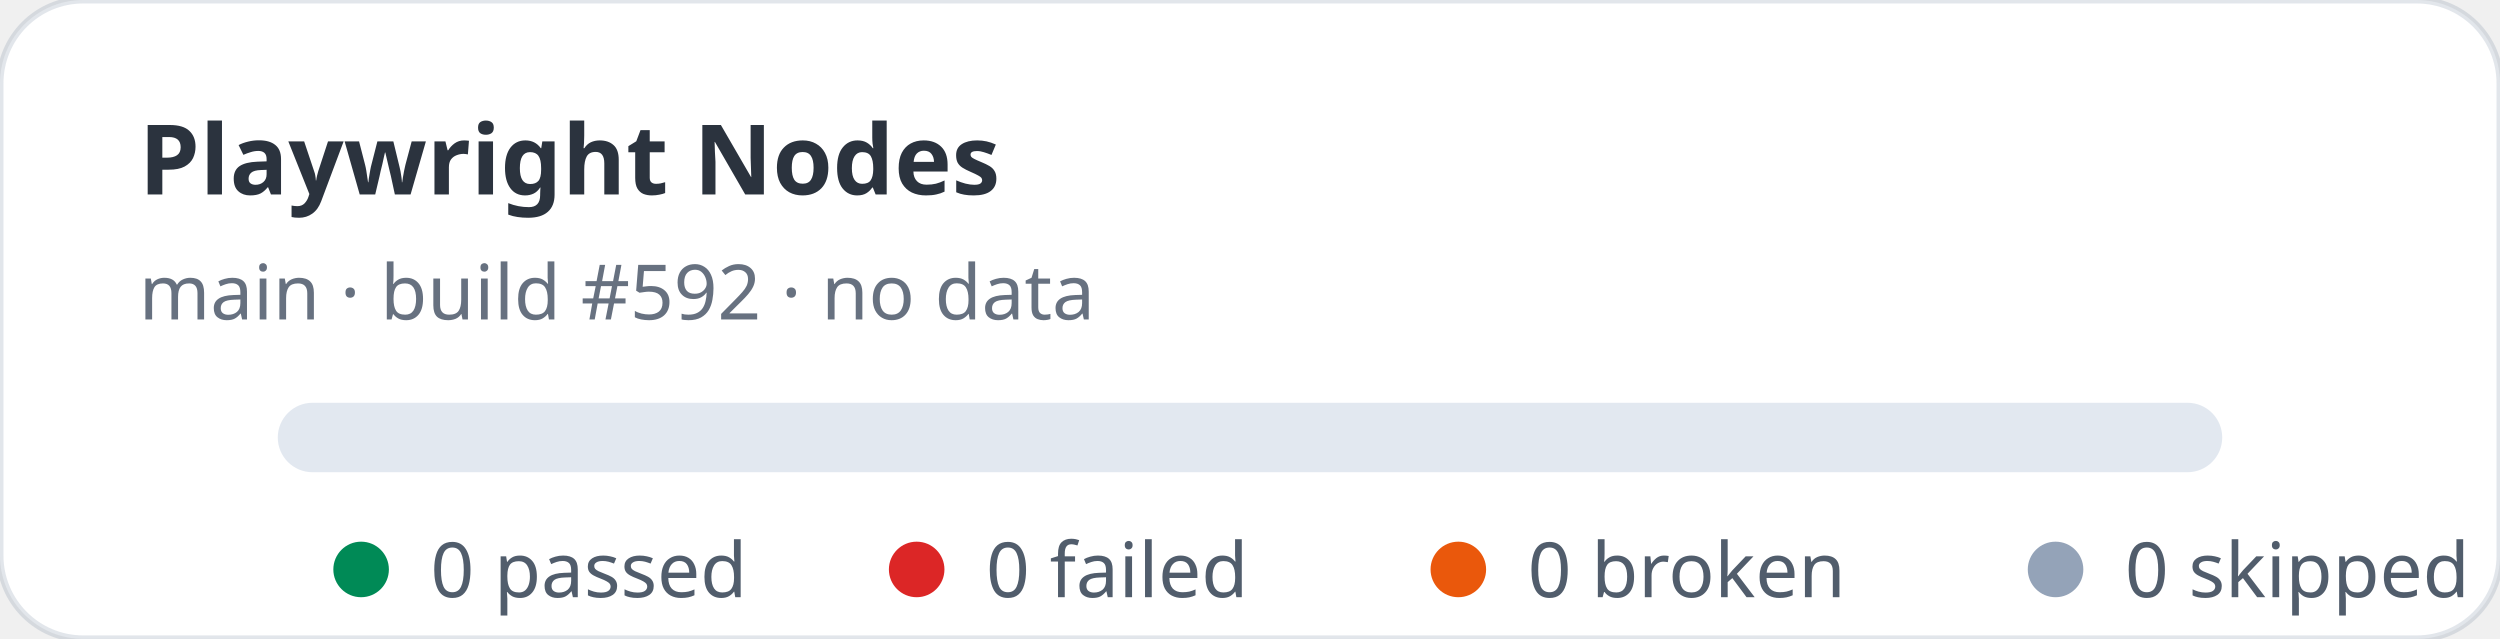
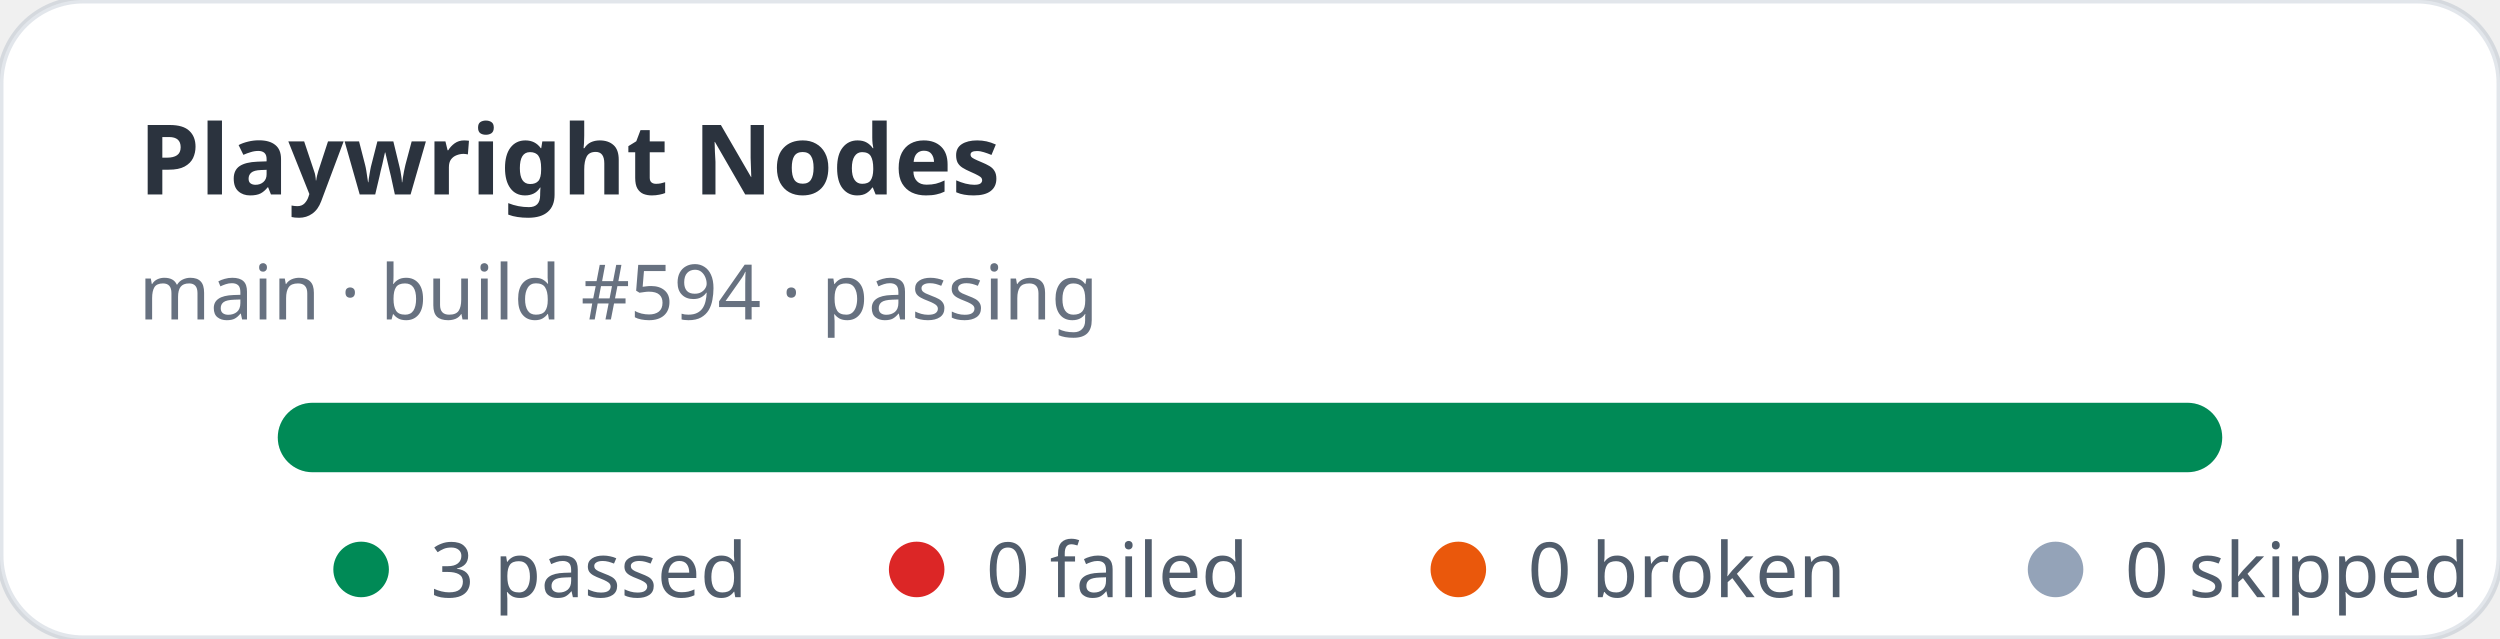
- <svg xmlns="http://www.w3.org/2000/svg" width="360" height="92" viewBox="0 0 360 92" role="img" aria-label="Playwright Nodes stats: 0 passed, 0 failed">
+ <svg xmlns="http://www.w3.org/2000/svg" width="360" height="92" viewBox="0 0 360 92" role="img" aria-label="Playwright Nodes stats: 3 passed, 0 failed">
  <rect width="360" height="92" rx="12" fill="#ffffff" stroke="rgba(11,48,86,0.12)" />
  <text x="20" y="28" fill="rgba(1,10,24,0.83)" font-family="ui-sans-serif,system-ui,sans-serif" font-size="14" font-weight="700">Playwright Nodes</text>
-   <text x="20" y="46" fill="rgba(2,19,44,0.6)" font-family="ui-sans-serif,system-ui,sans-serif" font-size="11">main · build #592 · no data</text>
+   <text x="20" y="46" fill="rgba(2,19,44,0.6)" font-family="ui-sans-serif,system-ui,sans-serif" font-size="11">main · build #594 · passing</text>
  <rect x="40" y="58" width="280" height="10" rx="5" fill="#e2e8f0" />
+   <rect x="40" y="58" width="280" height="10" rx="5" fill="#008a56" />
  <g font-family="ui-sans-serif,system-ui,sans-serif" font-size="11" fill="rgba(1,18,40,0.68)">
    <circle cx="52" cy="82" r="4" fill="#008a56" />
-     <text x="62" y="86">0 passed</text>
+     <text x="62" y="86">3 passed</text>
    <circle cx="132" cy="82" r="4" fill="#dc2626" />
    <text x="142" y="86">0 failed</text>
    <circle cx="210" cy="82" r="4" fill="#ea580c" />
    <text x="220" y="86">0 broken</text>
    <circle cx="296" cy="82" r="4" fill="#94a3b8" />
    <text x="306" y="86">0 skipped</text>
  </g>
</svg>
